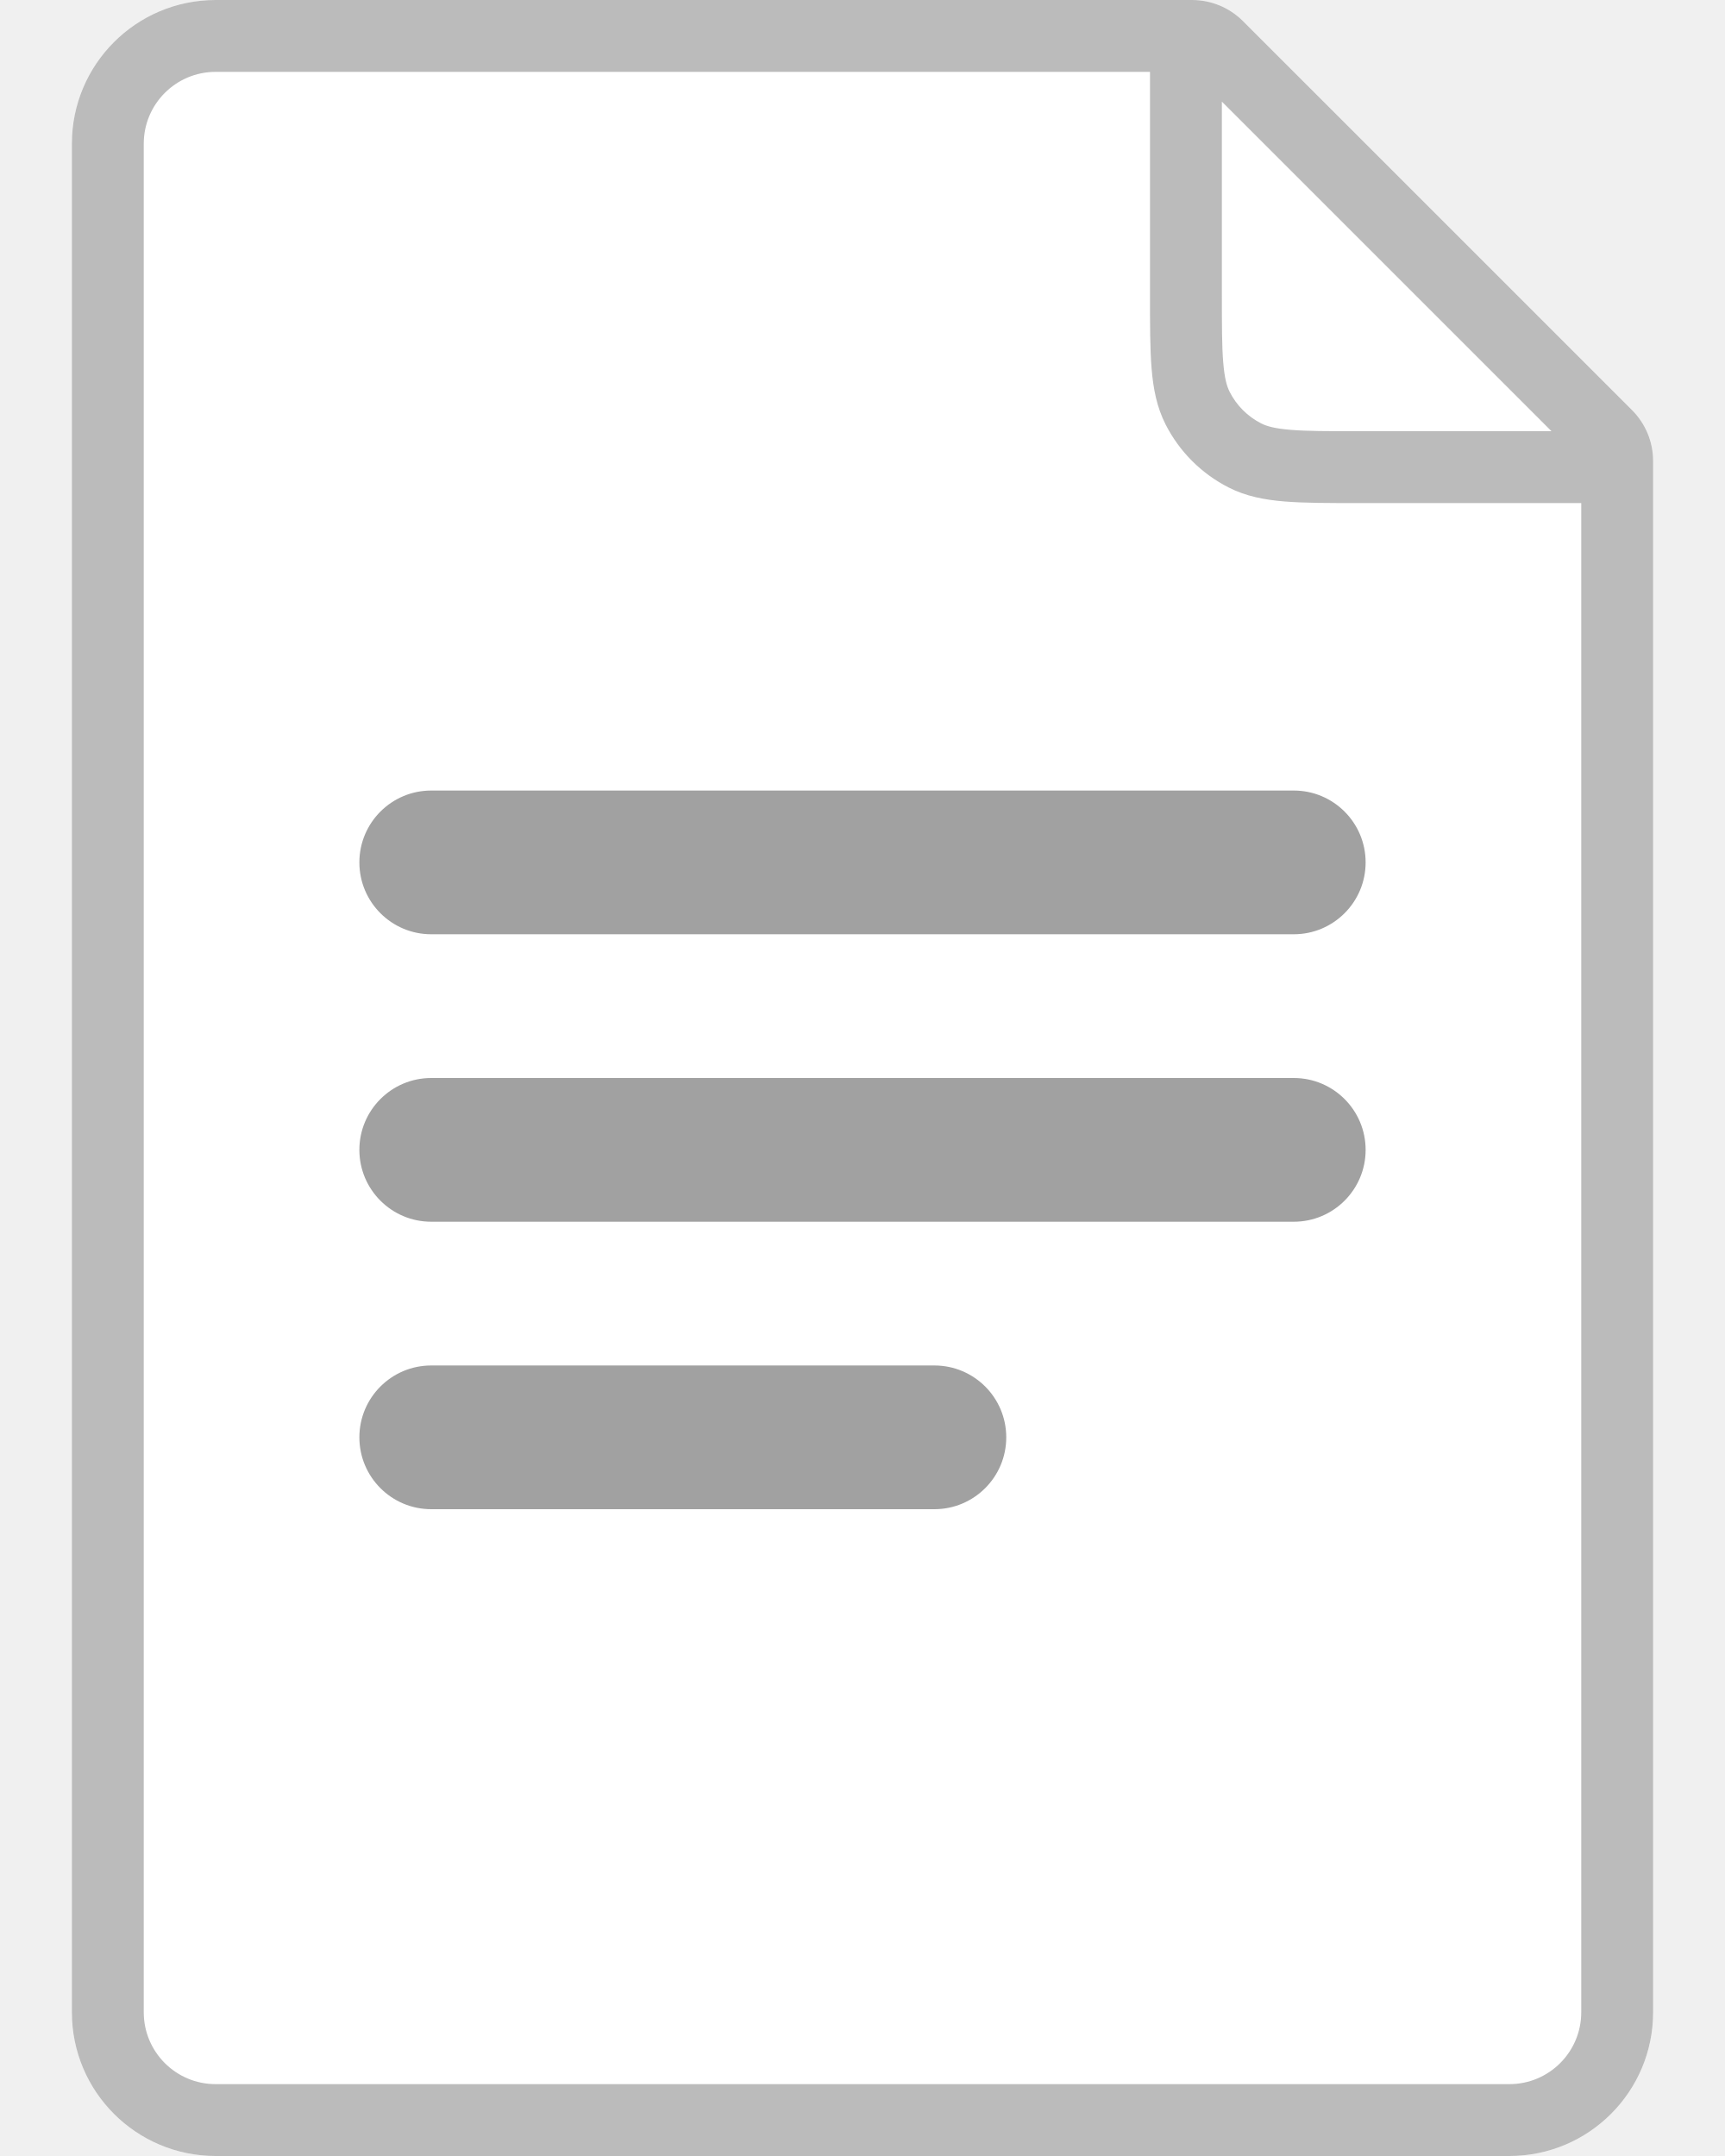
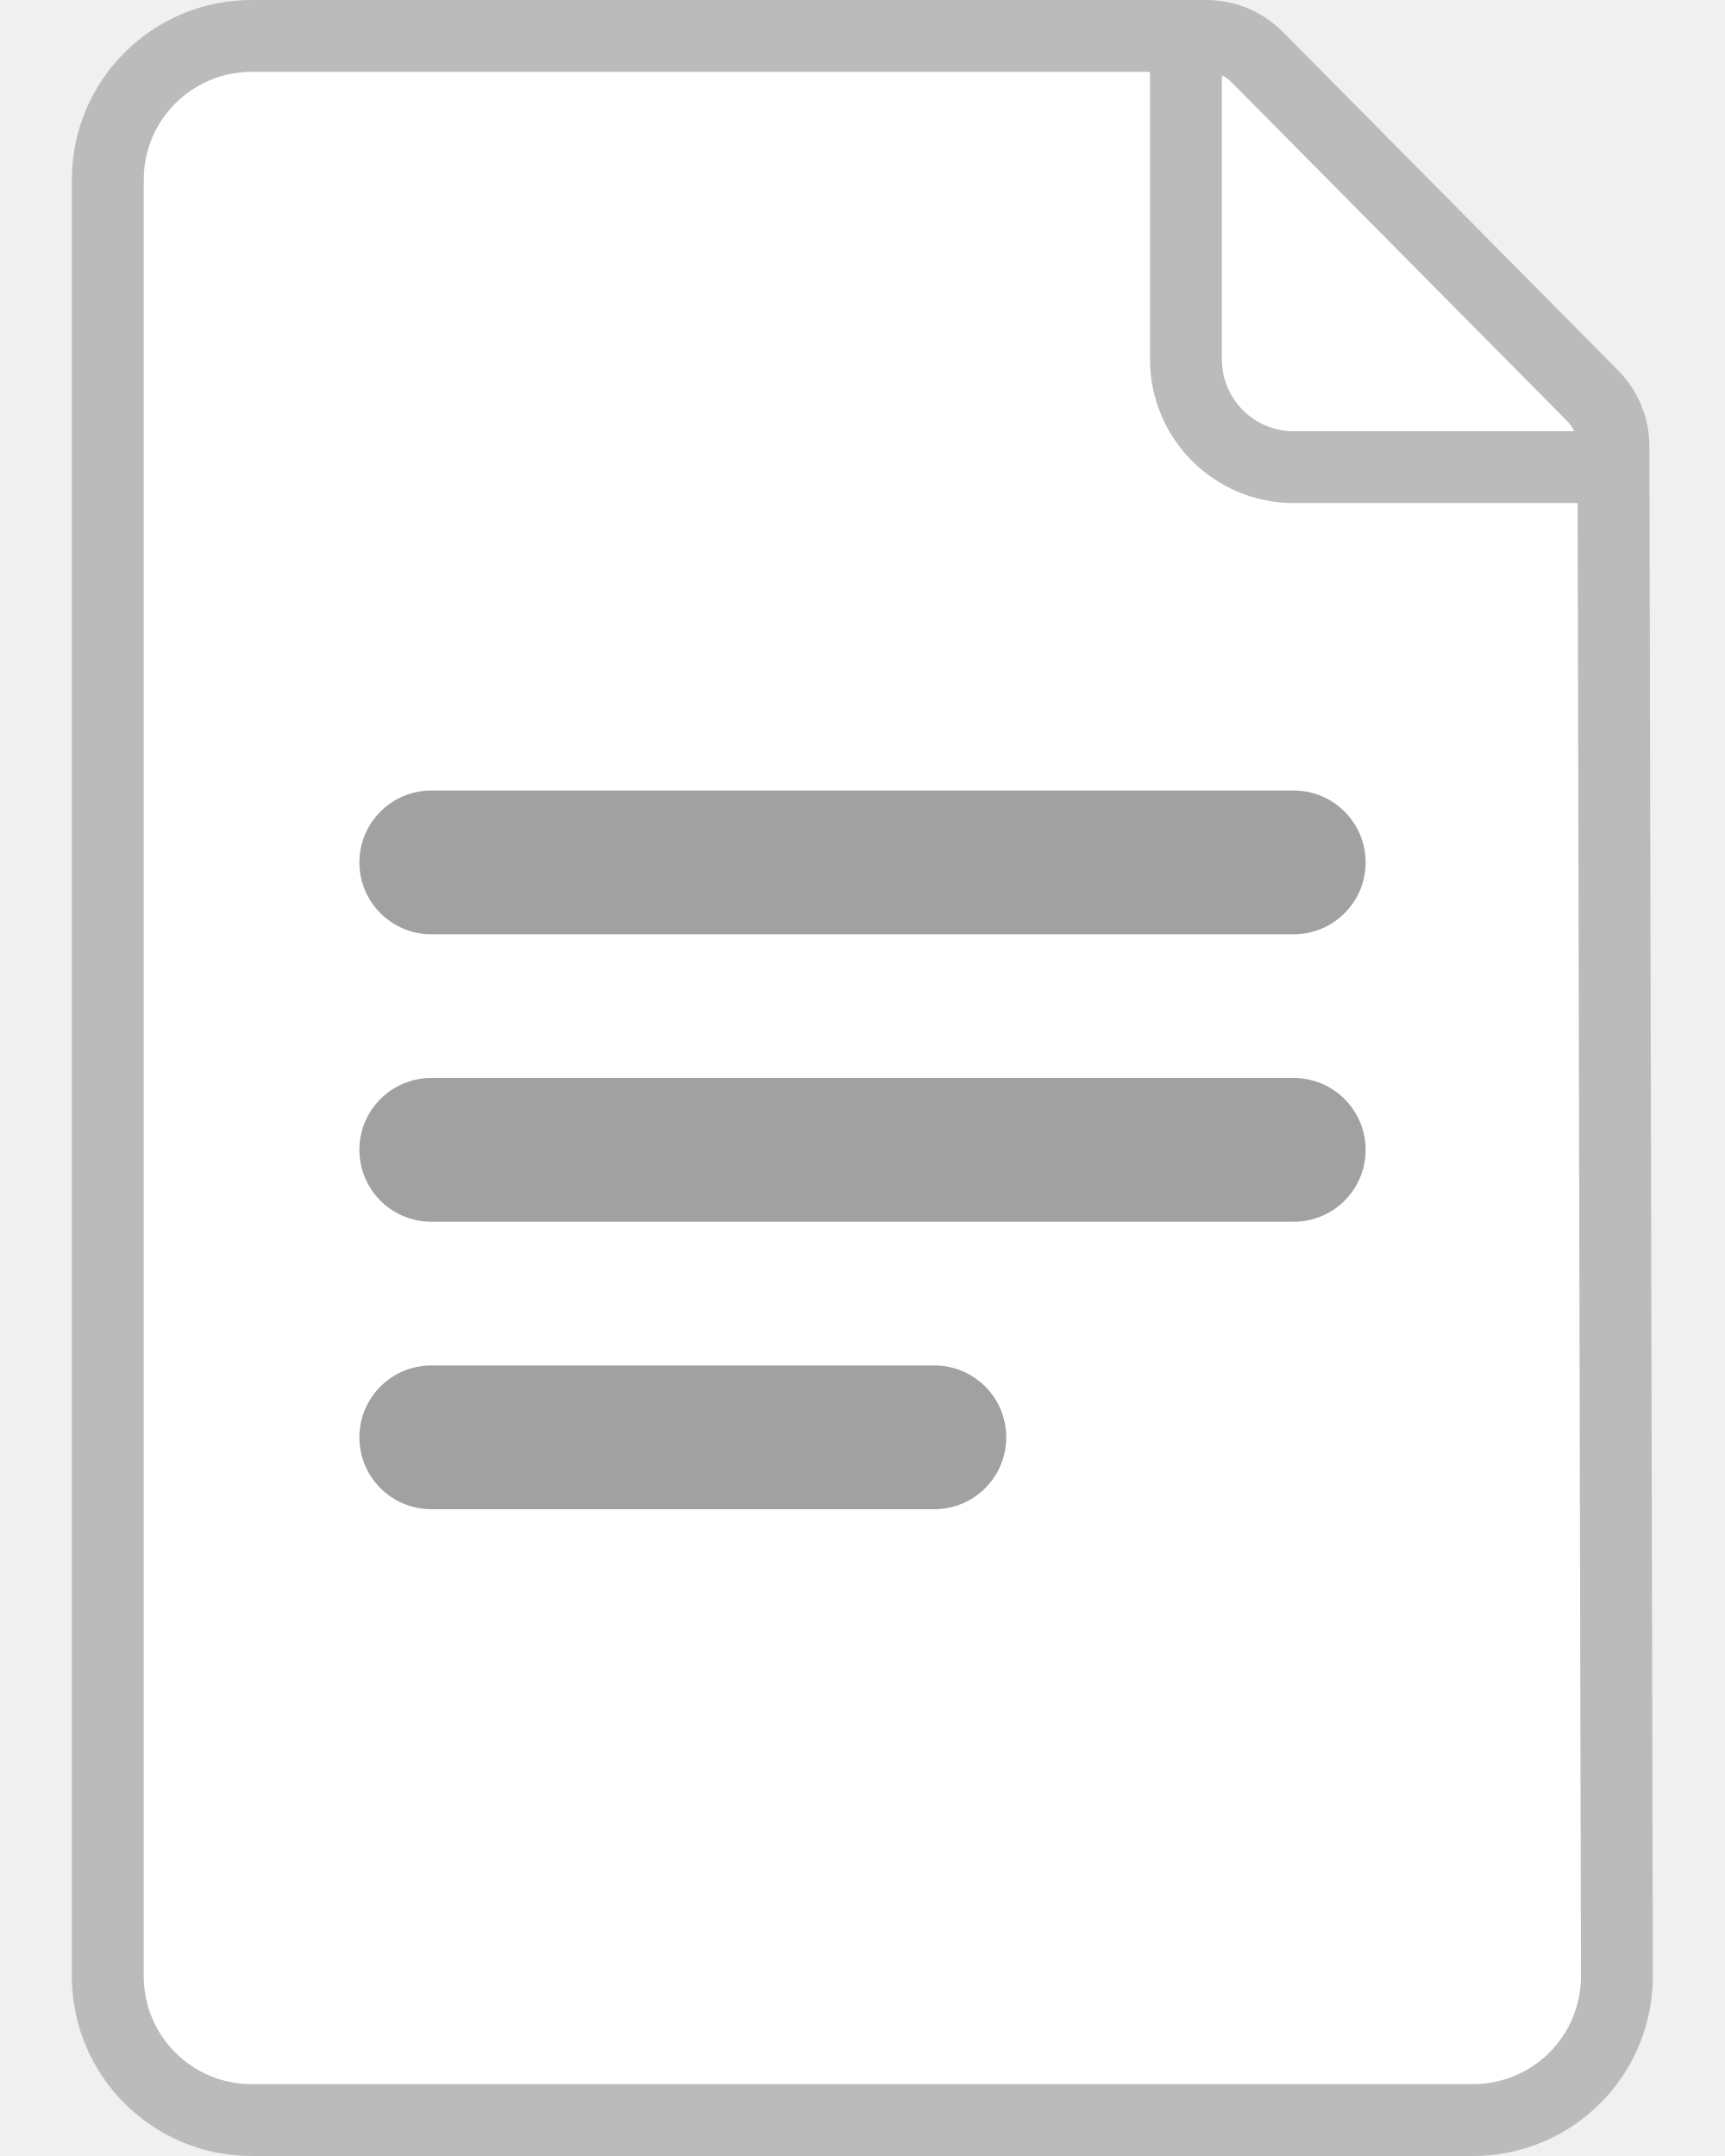
<svg xmlns="http://www.w3.org/2000/svg" width="24" height="30" viewBox="0 0 24 30" fill="none">
-   <path d="M1 2a2 2 0 0 1 2-2h13.586a1 1 0 0 1 .707.293l5.414 5.414a1 1 0 0 1 .293.707V28a2 2 0 0 1-2 2H3a2 2 0 0 1-2-2z" fill="#fff" />
-   <path d="M1 2a2 2 0 0 1 2-2h13.586a1 1 0 0 1 .707.293l5.414 5.414a1 1 0 0 1 .293.707V28a2 2 0 0 1-2 2H3a2 2 0 0 1-2-2zm21 5h-3.12c-.403 0-.735 0-1.006-.022-.281-.023-.54-.072-.782-.196a2 2 0 0 1-.874-.874c-.124-.243-.173-.501-.196-.782C16 4.856 16 4.523 16 4.12V1H3a1 1 0 0 0-1 1v26a1 1 0 0 0 1 1h18a1 1 0 0 0 1-1zm-.414-1L17 1.414V4.1c0 .428 0 .72.019.944.018.22.05.332.09.41a1 1 0 0 0 .437.437c.078.04.19.072.41.09.225.019.516.019.944.019z" fill="#BBB" />
-   <path d="M5 12a1 1 0 0 1 1-1h12a1 1 0 1 1 0 2H6a1 1 0 0 1-1-1m0 4a1 1 0 0 1 1-1h12a1 1 0 1 1 0 2H6a1 1 0 0 1-1-1m1 3a1 1 0 1 0 0 2h7a1 1 0 1 0 0-2z" fill="#A1A1A1" />
+   <path d="M1.5 2.5a2 2 0 0 1 2-2h13.283a1 1 0 0 1 .71.296l4.665 4.71a1 1 0 0 1 .29.701l.048 21.289a2 2 0 0 1-2 2.004H3.5a2 2 0 0 1-2-2z" fill="#fff" stroke="#BBB" />
+   <path d="M16.5.5V5A1.5 1.5 0 0 0 18 6.5h4.5" stroke="#BBB" />
+   <rect x="5" y="19" width="9" height="2" rx="1" fill="#A1A1A1" />
+   <rect x="5" y="15" width="14" height="2" rx="1" fill="#A1A1A1" />
+   <rect x="5" y="11" width="14" height="2" rx="1" fill="#A1A1A1" />
</svg>
